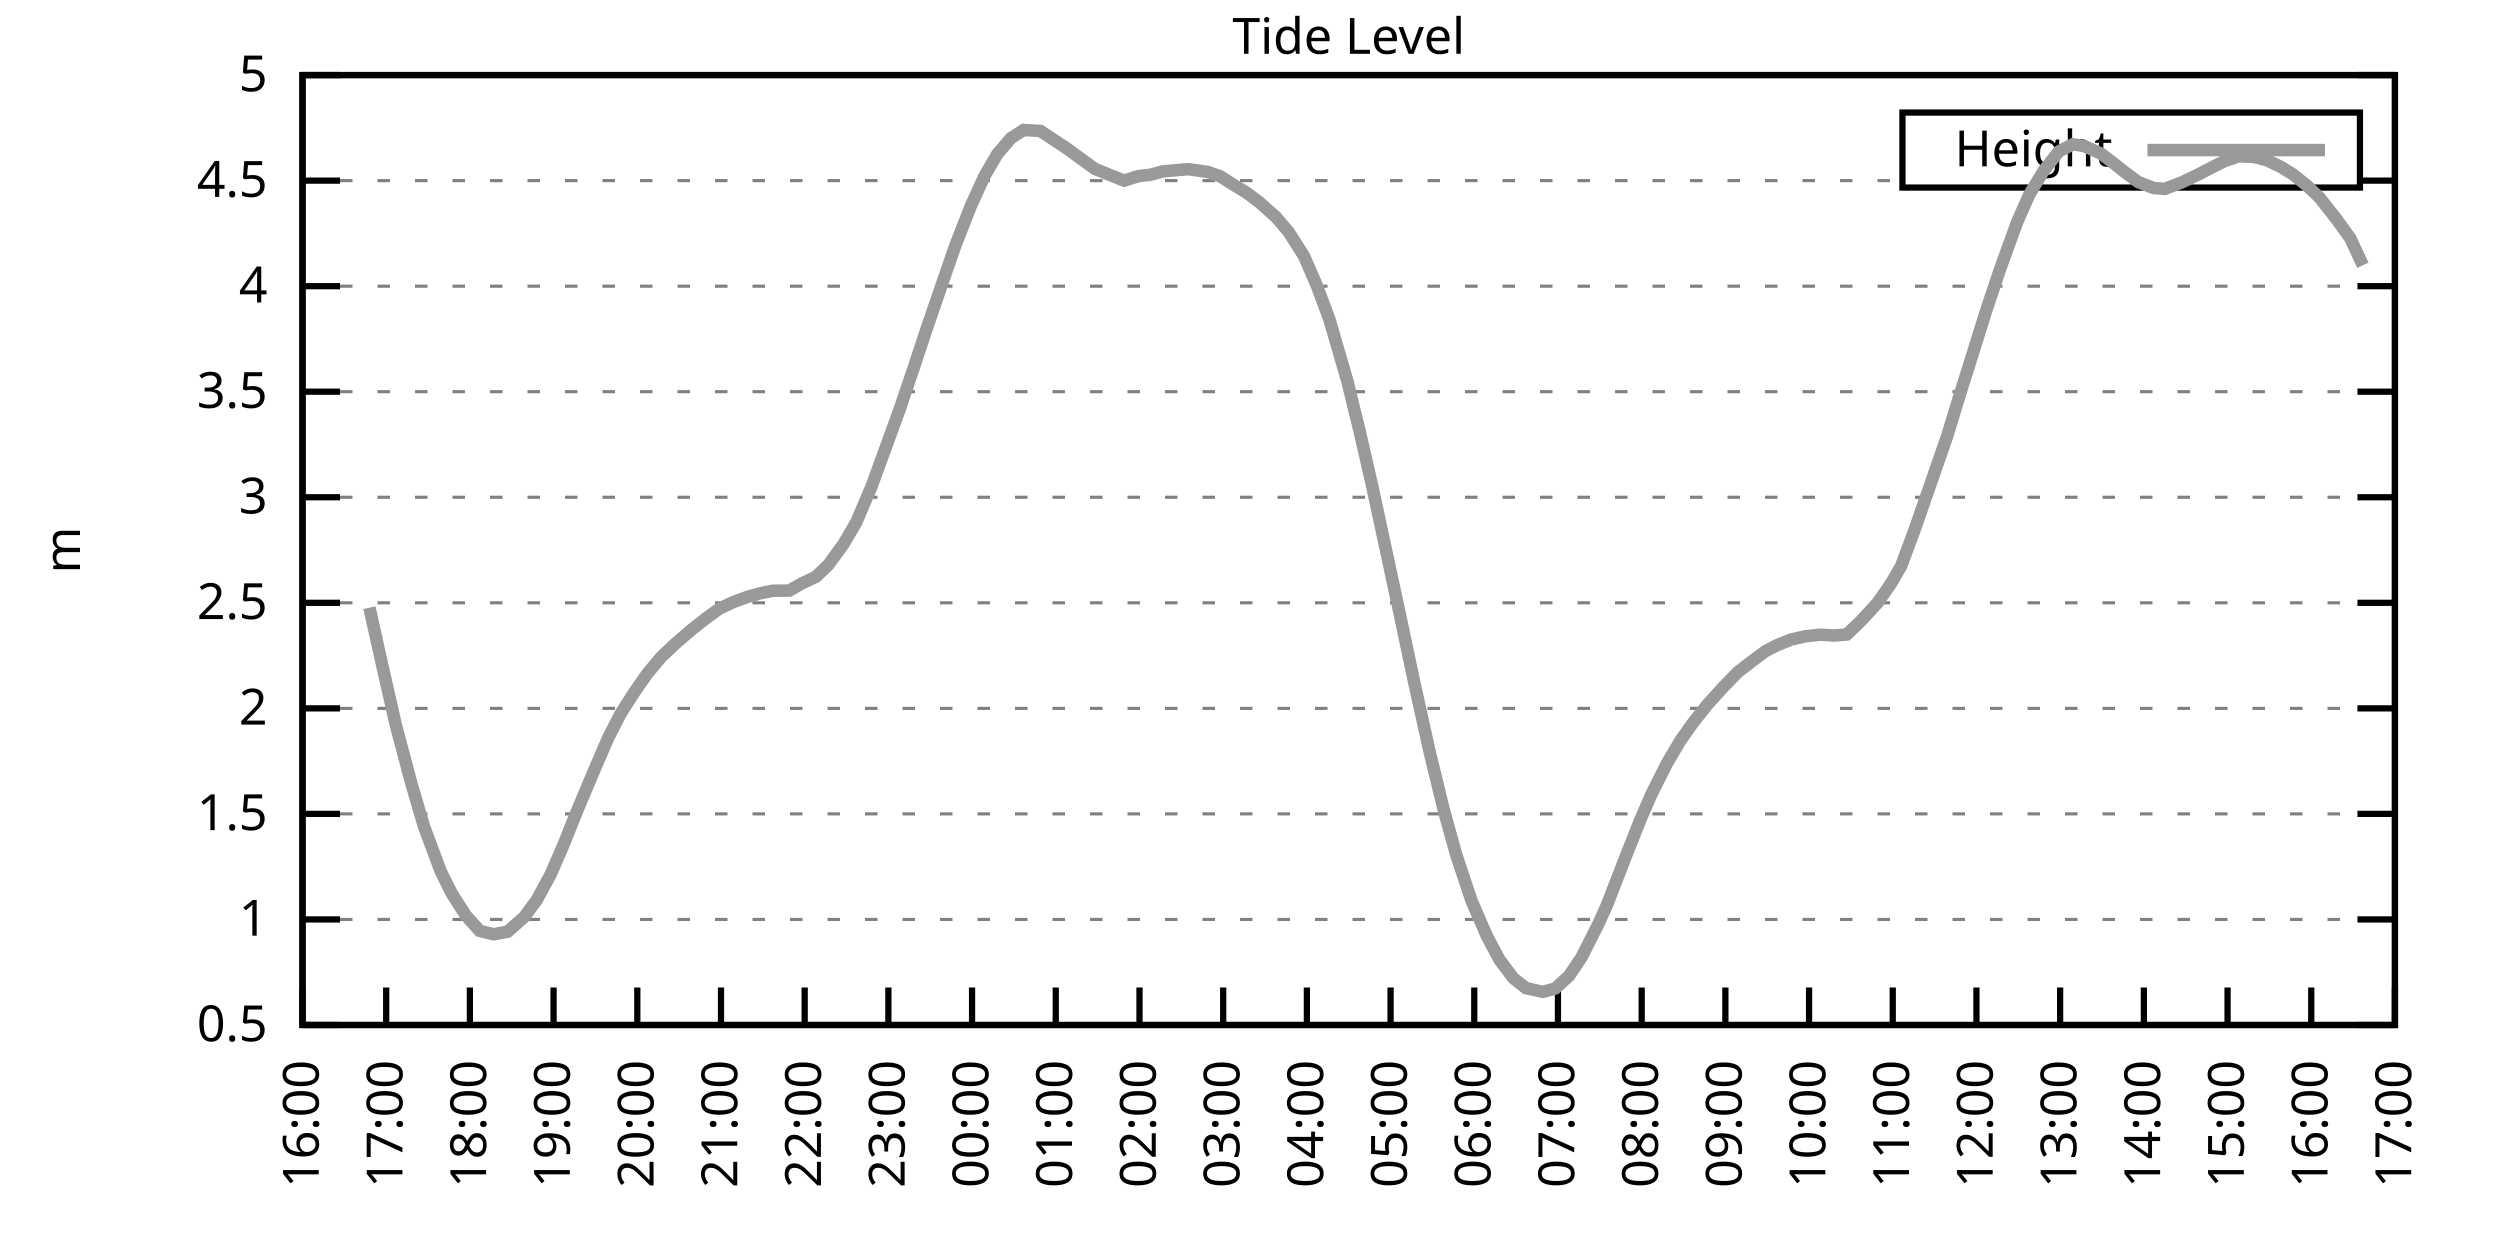
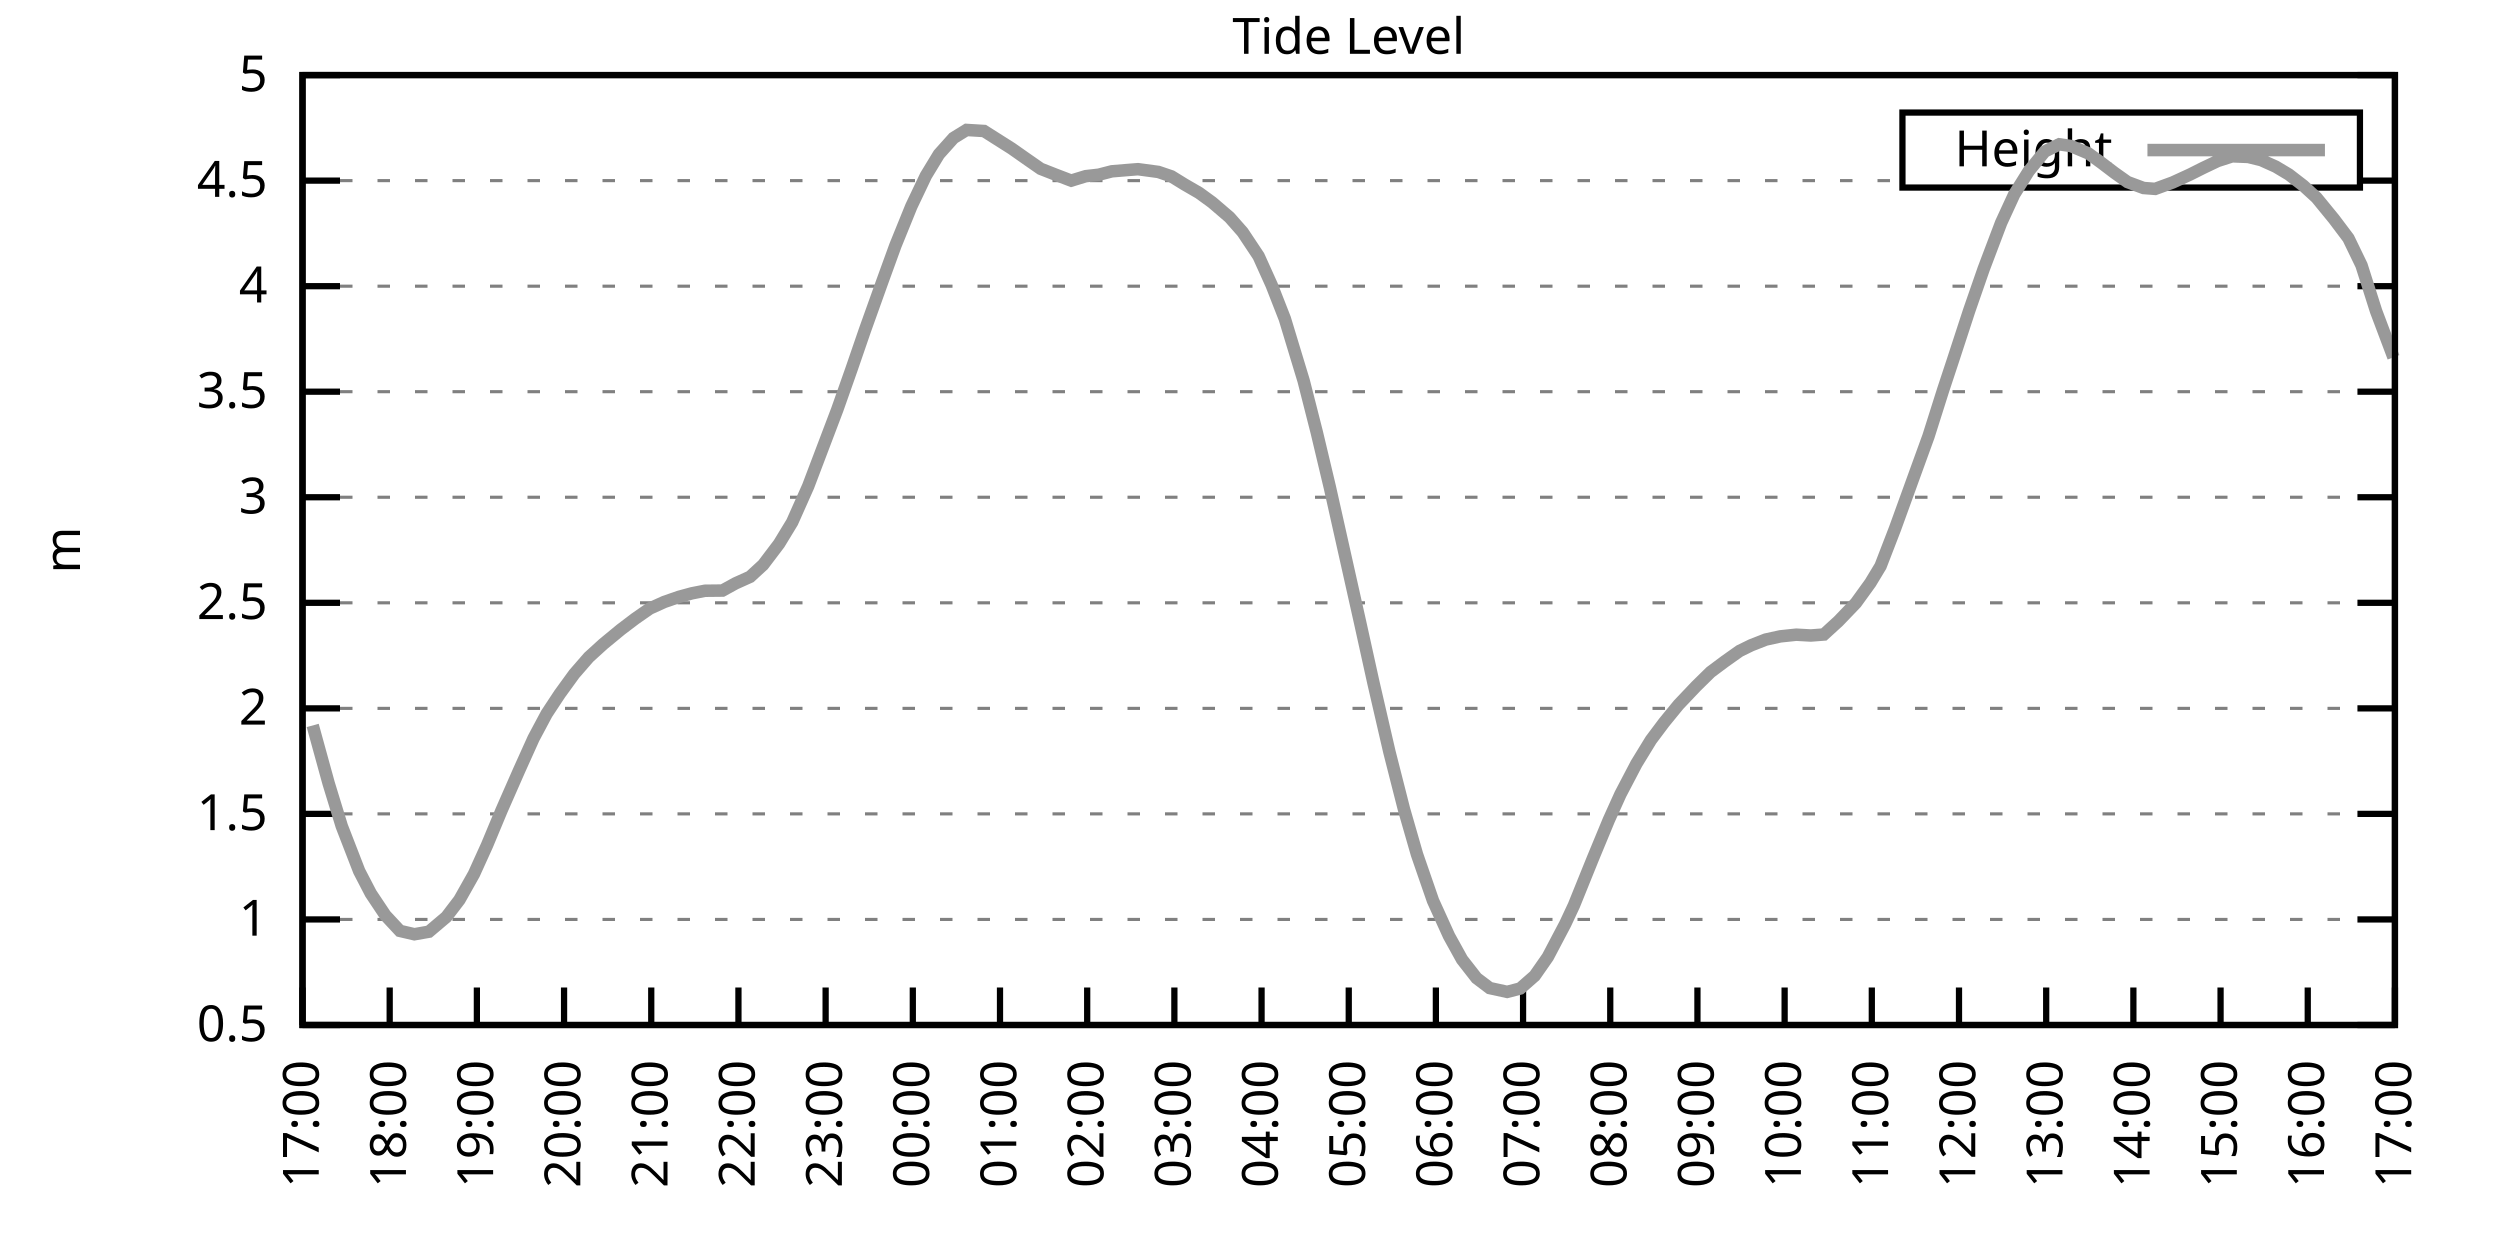
<svg xmlns="http://www.w3.org/2000/svg" xmlns:xlink="http://www.w3.org/1999/xlink" width="400" height="200" viewBox="0 0 400 200">
  <g id="gnuplot_canvas">
    <rect x="0" y="0" width="400" height="200" fill="none" />
    <defs>
      <circle id="gpDot" r="0.5" stroke-width="0.5" stroke="currentColor" />
      <path id="gpPt0" stroke-width="0.333" stroke="currentColor" d="M-1,0 h2 M0,-1 v2" />
      <path id="gpPt1" stroke-width="0.333" stroke="currentColor" d="M-1,-1 L1,1 M1,-1 L-1,1" />
      <path id="gpPt2" stroke-width="0.333" stroke="currentColor" d="M-1,0 L1,0 M0,-1 L0,1 M-1,-1 L1,1 M-1,1 L1,-1" />
      <rect id="gpPt3" stroke-width="0.333" stroke="currentColor" x="-1" y="-1" width="2" height="2" />
      <rect id="gpPt4" stroke-width="0.333" stroke="currentColor" fill="currentColor" x="-1" y="-1" width="2" height="2" />
      <circle id="gpPt5" stroke-width="0.333" stroke="currentColor" cx="0" cy="0" r="1" />
      <use xlink:href="#gpPt5" id="gpPt6" fill="currentColor" stroke="none" />
      <path id="gpPt7" stroke-width="0.333" stroke="currentColor" d="M0,-1.33 L-1.33,0.67 L1.33,0.67 z" />
      <use xlink:href="#gpPt7" id="gpPt8" fill="currentColor" stroke="none" />
      <use xlink:href="#gpPt7" id="gpPt9" stroke="currentColor" transform="rotate(180)" />
      <use xlink:href="#gpPt9" id="gpPt10" fill="currentColor" stroke="none" />
      <use xlink:href="#gpPt3" id="gpPt11" stroke="currentColor" transform="rotate(45)" />
      <use xlink:href="#gpPt11" id="gpPt12" fill="currentColor" stroke="none" />
      <path id="gpPt13" stroke-width="0.333" stroke="currentColor" d="M0,1.330 L1.265,0.411 L0.782,-1.067 L-0.782,-1.076 L-1.265,0.411 z" />
      <use xlink:href="#gpPt13" id="gpPt14" fill="currentColor" stroke="none" />
      <filter id="textbox" filterUnits="objectBoundingBox" x="0" y="0" height="1" width="1">
        <feFlood flood-color="white" flood-opacity="1" result="bgnd" />
        <feComposite in="SourceGraphic" in2="bgnd" operator="atop" />
      </filter>
      <filter id="greybox" filterUnits="objectBoundingBox" x="0" y="0" height="1" width="1">
        <feFlood flood-color="lightgrey" flood-opacity="1" result="grey" />
        <feComposite in="SourceGraphic" in2="grey" operator="atop" />
      </filter>
    </defs>
    <g fill="none" color="white" stroke="currentColor" stroke-width="1.00" stroke-linecap="butt" stroke-linejoin="miter">
</g>
    <g fill="none" color="black" stroke="currentColor" stroke-width="1.00" stroke-linecap="butt" stroke-linejoin="miter">
      <g stroke="none" shape-rendering="crispEdges">
        <polygon fill="rgb(255, 255, 255)" points="48.40,164.00 383.18,164.00 383.18,12.02 48.40,12.02 " />
      </g>
    </g>
    <g fill="none" color="black" stroke="currentColor" stroke-width="1.00" stroke-linecap="butt" stroke-linejoin="miter">
</g>
    <g fill="none" color="black" stroke="black" stroke-width="0.50" stroke-linecap="butt" stroke-linejoin="miter">
</g>
    <g fill="none" color="gray" stroke="currentColor" stroke-width="0.50" stroke-linecap="butt" stroke-linejoin="miter">
      <path stroke="gray" stroke-dasharray="2,4" class="gridline" d="M48.40,164.00 L383.19,164.00  " />
    </g>
    <g fill="none" color="gray" stroke="gray" stroke-width="1.00" stroke-linecap="butt" stroke-linejoin="miter">
</g>
    <g fill="none" color="black" stroke="currentColor" stroke-width="1.00" stroke-linecap="butt" stroke-linejoin="miter">
      <path stroke="black" d="M48.40,164.00 L54.40,164.00 M383.19,164.00 L377.19,164.00  " />
      <g transform="translate(42.80,166.60)" stroke="none" fill="black" font-family="Sans" font-size="8.00" text-anchor="end">
        <text>
          <tspan font-family="Sans"> 0.5</tspan>
        </text>
      </g>
    </g>
    <g fill="none" color="black" stroke="currentColor" stroke-width="1.00" stroke-linecap="butt" stroke-linejoin="miter">
</g>
    <g fill="none" color="black" stroke="black" stroke-width="0.50" stroke-linecap="butt" stroke-linejoin="miter">
</g>
    <g fill="none" color="gray" stroke="currentColor" stroke-width="0.50" stroke-linecap="butt" stroke-linejoin="miter">
      <path stroke="gray" stroke-dasharray="2,4" class="gridline" d="M48.40,147.11 L383.19,147.11  " />
    </g>
    <g fill="none" color="gray" stroke="gray" stroke-width="1.00" stroke-linecap="butt" stroke-linejoin="miter">
</g>
    <g fill="none" color="black" stroke="currentColor" stroke-width="1.00" stroke-linecap="butt" stroke-linejoin="miter">
      <path stroke="black" d="M48.40,147.11 L54.40,147.11 M383.19,147.11 L377.19,147.11  " />
      <g transform="translate(42.80,149.71)" stroke="none" fill="black" font-family="Sans" font-size="8.00" text-anchor="end">
        <text>
          <tspan font-family="Sans"> 1</tspan>
        </text>
      </g>
    </g>
    <g fill="none" color="black" stroke="currentColor" stroke-width="1.00" stroke-linecap="butt" stroke-linejoin="miter">
</g>
    <g fill="none" color="black" stroke="black" stroke-width="0.50" stroke-linecap="butt" stroke-linejoin="miter">
</g>
    <g fill="none" color="gray" stroke="currentColor" stroke-width="0.50" stroke-linecap="butt" stroke-linejoin="miter">
      <path stroke="gray" stroke-dasharray="2,4" class="gridline" d="M48.40,130.22 L383.19,130.22  " />
    </g>
    <g fill="none" color="gray" stroke="gray" stroke-width="1.00" stroke-linecap="butt" stroke-linejoin="miter">
</g>
    <g fill="none" color="black" stroke="currentColor" stroke-width="1.00" stroke-linecap="butt" stroke-linejoin="miter">
      <path stroke="black" d="M48.40,130.22 L54.40,130.22 M383.19,130.22 L377.19,130.22  " />
      <g transform="translate(42.80,132.82)" stroke="none" fill="black" font-family="Sans" font-size="8.00" text-anchor="end">
        <text>
          <tspan font-family="Sans"> 1.5</tspan>
        </text>
      </g>
    </g>
    <g fill="none" color="black" stroke="currentColor" stroke-width="1.00" stroke-linecap="butt" stroke-linejoin="miter">
</g>
    <g fill="none" color="black" stroke="black" stroke-width="0.50" stroke-linecap="butt" stroke-linejoin="miter">
</g>
    <g fill="none" color="gray" stroke="currentColor" stroke-width="0.50" stroke-linecap="butt" stroke-linejoin="miter">
      <path stroke="gray" stroke-dasharray="2,4" class="gridline" d="M48.40,113.34 L383.19,113.34  " />
    </g>
    <g fill="none" color="gray" stroke="gray" stroke-width="1.00" stroke-linecap="butt" stroke-linejoin="miter">
</g>
    <g fill="none" color="black" stroke="currentColor" stroke-width="1.00" stroke-linecap="butt" stroke-linejoin="miter">
      <path stroke="black" d="M48.40,113.34 L54.40,113.34 M383.19,113.34 L377.19,113.34  " />
      <g transform="translate(42.80,115.94)" stroke="none" fill="black" font-family="Sans" font-size="8.00" text-anchor="end">
        <text>
          <tspan font-family="Sans"> 2</tspan>
        </text>
      </g>
    </g>
    <g fill="none" color="black" stroke="currentColor" stroke-width="1.00" stroke-linecap="butt" stroke-linejoin="miter">
</g>
    <g fill="none" color="black" stroke="black" stroke-width="0.50" stroke-linecap="butt" stroke-linejoin="miter">
</g>
    <g fill="none" color="gray" stroke="currentColor" stroke-width="0.50" stroke-linecap="butt" stroke-linejoin="miter">
      <path stroke="gray" stroke-dasharray="2,4" class="gridline" d="M48.40,96.45 L383.19,96.45  " />
    </g>
    <g fill="none" color="gray" stroke="gray" stroke-width="1.00" stroke-linecap="butt" stroke-linejoin="miter">
</g>
    <g fill="none" color="black" stroke="currentColor" stroke-width="1.00" stroke-linecap="butt" stroke-linejoin="miter">
      <path stroke="black" d="M48.40,96.45 L54.40,96.45 M383.19,96.45 L377.19,96.45  " />
      <g transform="translate(42.80,99.05)" stroke="none" fill="black" font-family="Sans" font-size="8.00" text-anchor="end">
        <text>
          <tspan font-family="Sans"> 2.5</tspan>
        </text>
      </g>
    </g>
    <g fill="none" color="black" stroke="currentColor" stroke-width="1.00" stroke-linecap="butt" stroke-linejoin="miter">
</g>
    <g fill="none" color="black" stroke="black" stroke-width="0.50" stroke-linecap="butt" stroke-linejoin="miter">
</g>
    <g fill="none" color="gray" stroke="currentColor" stroke-width="0.50" stroke-linecap="butt" stroke-linejoin="miter">
      <path stroke="gray" stroke-dasharray="2,4" class="gridline" d="M48.40,79.56 L383.19,79.56  " />
    </g>
    <g fill="none" color="gray" stroke="gray" stroke-width="1.00" stroke-linecap="butt" stroke-linejoin="miter">
</g>
    <g fill="none" color="black" stroke="currentColor" stroke-width="1.00" stroke-linecap="butt" stroke-linejoin="miter">
      <path stroke="black" d="M48.40,79.56 L54.40,79.56 M383.19,79.56 L377.19,79.56  " />
      <g transform="translate(42.80,82.16)" stroke="none" fill="black" font-family="Sans" font-size="8.00" text-anchor="end">
        <text>
          <tspan font-family="Sans"> 3</tspan>
        </text>
      </g>
    </g>
    <g fill="none" color="black" stroke="currentColor" stroke-width="1.00" stroke-linecap="butt" stroke-linejoin="miter">
</g>
    <g fill="none" color="black" stroke="black" stroke-width="0.50" stroke-linecap="butt" stroke-linejoin="miter">
</g>
    <g fill="none" color="gray" stroke="currentColor" stroke-width="0.50" stroke-linecap="butt" stroke-linejoin="miter">
      <path stroke="gray" stroke-dasharray="2,4" class="gridline" d="M48.40,62.67 L383.19,62.67  " />
    </g>
    <g fill="none" color="gray" stroke="gray" stroke-width="1.00" stroke-linecap="butt" stroke-linejoin="miter">
</g>
    <g fill="none" color="black" stroke="currentColor" stroke-width="1.00" stroke-linecap="butt" stroke-linejoin="miter">
      <path stroke="black" d="M48.40,62.67 L54.40,62.67 M383.19,62.67 L377.19,62.67  " />
      <g transform="translate(42.80,65.27)" stroke="none" fill="black" font-family="Sans" font-size="8.00" text-anchor="end">
        <text>
          <tspan font-family="Sans"> 3.5</tspan>
        </text>
      </g>
    </g>
    <g fill="none" color="black" stroke="currentColor" stroke-width="1.00" stroke-linecap="butt" stroke-linejoin="miter">
</g>
    <g fill="none" color="black" stroke="black" stroke-width="0.50" stroke-linecap="butt" stroke-linejoin="miter">
</g>
    <g fill="none" color="gray" stroke="currentColor" stroke-width="0.50" stroke-linecap="butt" stroke-linejoin="miter">
      <path stroke="gray" stroke-dasharray="2,4" class="gridline" d="M48.40,45.79 L383.19,45.79  " />
    </g>
    <g fill="none" color="gray" stroke="gray" stroke-width="1.00" stroke-linecap="butt" stroke-linejoin="miter">
</g>
    <g fill="none" color="black" stroke="currentColor" stroke-width="1.00" stroke-linecap="butt" stroke-linejoin="miter">
      <path stroke="black" d="M48.40,45.79 L54.40,45.79 M383.19,45.79 L377.19,45.79  " />
      <g transform="translate(42.80,48.39)" stroke="none" fill="black" font-family="Sans" font-size="8.00" text-anchor="end">
        <text>
          <tspan font-family="Sans"> 4</tspan>
        </text>
      </g>
    </g>
    <g fill="none" color="black" stroke="currentColor" stroke-width="1.00" stroke-linecap="butt" stroke-linejoin="miter">
</g>
    <g fill="none" color="black" stroke="black" stroke-width="0.50" stroke-linecap="butt" stroke-linejoin="miter">
</g>
    <g fill="none" color="gray" stroke="currentColor" stroke-width="0.50" stroke-linecap="butt" stroke-linejoin="miter">
      <path stroke="gray" stroke-dasharray="2,4" class="gridline" d="M48.40,28.90 L304.39,28.90 M377.59,28.90 L383.19,28.90  " />
    </g>
    <g fill="none" color="gray" stroke="gray" stroke-width="1.00" stroke-linecap="butt" stroke-linejoin="miter">
</g>
    <g fill="none" color="black" stroke="currentColor" stroke-width="1.00" stroke-linecap="butt" stroke-linejoin="miter">
      <path stroke="black" d="M48.40,28.90 L54.40,28.90 M383.19,28.90 L377.19,28.90  " />
      <g transform="translate(42.80,31.50)" stroke="none" fill="black" font-family="Sans" font-size="8.00" text-anchor="end">
        <text>
          <tspan font-family="Sans"> 4.5</tspan>
        </text>
      </g>
    </g>
    <g fill="none" color="black" stroke="currentColor" stroke-width="1.00" stroke-linecap="butt" stroke-linejoin="miter">
</g>
    <g fill="none" color="black" stroke="black" stroke-width="0.50" stroke-linecap="butt" stroke-linejoin="miter">
</g>
    <g fill="none" color="gray" stroke="currentColor" stroke-width="0.50" stroke-linecap="butt" stroke-linejoin="miter">
      <path stroke="gray" stroke-dasharray="2,4" class="gridline" d="M48.40,12.01 L383.19,12.01  " />
    </g>
    <g fill="none" color="gray" stroke="gray" stroke-width="1.00" stroke-linecap="butt" stroke-linejoin="miter">
</g>
    <g fill="none" color="black" stroke="currentColor" stroke-width="1.00" stroke-linecap="butt" stroke-linejoin="miter">
      <path stroke="black" d="M48.40,12.01 L54.40,12.01 M383.19,12.01 L377.19,12.01  " />
      <g transform="translate(42.80,14.61)" stroke="none" fill="black" font-family="Sans" font-size="8.00" text-anchor="end">
        <text>
          <tspan font-family="Sans"> 5</tspan>
        </text>
      </g>
    </g>
    <g fill="none" color="black" stroke="currentColor" stroke-width="1.00" stroke-linecap="butt" stroke-linejoin="miter">
      <path stroke="black" d="M48.40,164.00 L48.40,158.00  " />
      <g transform="translate(51.00,169.60) rotate(270.00)" stroke="none" fill="black" font-family="Sans" font-size="8.00" text-anchor="end">
        <text>
-           <tspan font-family="Sans">16:00</tspan>
-         </text>
-       </g>
-     </g>
-     <g fill="none" color="black" stroke="currentColor" stroke-width="1.00" stroke-linecap="butt" stroke-linejoin="miter">
-       <path stroke="black" d="M61.79,164.00 L61.79,158.00  " />
-       <g transform="translate(64.39,169.60) rotate(270.00)" stroke="none" fill="black" font-family="Sans" font-size="8.00" text-anchor="end">
-         <text>
          <tspan font-family="Sans">17:00</tspan>
        </text>
      </g>
    </g>
    <g fill="none" color="black" stroke="currentColor" stroke-width="1.00" stroke-linecap="butt" stroke-linejoin="miter">
-       <path stroke="black" d="M75.18,164.00 L75.18,158.00  " />
-       <g transform="translate(77.78,169.60) rotate(270.00)" stroke="none" fill="black" font-family="Sans" font-size="8.00" text-anchor="end">
+       <path stroke="black" d="M62.35,164.00 L62.35,158.00  " />
+       <g transform="translate(64.95,169.60) rotate(270.00)" stroke="none" fill="black" font-family="Sans" font-size="8.00" text-anchor="end">
        <text>
          <tspan font-family="Sans">18:00</tspan>
        </text>
      </g>
    </g>
    <g fill="none" color="black" stroke="currentColor" stroke-width="1.00" stroke-linecap="butt" stroke-linejoin="miter">
-       <path stroke="black" d="M88.57,164.00 L88.57,158.00  " />
-       <g transform="translate(91.17,169.60) rotate(270.00)" stroke="none" fill="black" font-family="Sans" font-size="8.00" text-anchor="end">
+       <path stroke="black" d="M76.30,164.00 L76.30,158.00  " />
+       <g transform="translate(78.90,169.60) rotate(270.00)" stroke="none" fill="black" font-family="Sans" font-size="8.00" text-anchor="end">
        <text>
          <tspan font-family="Sans">19:00</tspan>
        </text>
      </g>
    </g>
    <g fill="none" color="black" stroke="currentColor" stroke-width="1.00" stroke-linecap="butt" stroke-linejoin="miter">
-       <path stroke="black" d="M101.97,164.00 L101.97,158.00  " />
-       <g transform="translate(104.57,169.60) rotate(270.00)" stroke="none" fill="black" font-family="Sans" font-size="8.00" text-anchor="end">
+       <path stroke="black" d="M90.25,164.00 L90.25,158.00  " />
+       <g transform="translate(92.85,169.60) rotate(270.00)" stroke="none" fill="black" font-family="Sans" font-size="8.00" text-anchor="end">
        <text>
          <tspan font-family="Sans">20:00</tspan>
        </text>
      </g>
    </g>
    <g fill="none" color="black" stroke="currentColor" stroke-width="1.00" stroke-linecap="butt" stroke-linejoin="miter">
-       <path stroke="black" d="M115.36,164.00 L115.36,158.00  " />
-       <g transform="translate(117.96,169.60) rotate(270.00)" stroke="none" fill="black" font-family="Sans" font-size="8.00" text-anchor="end">
+       <path stroke="black" d="M104.20,164.00 L104.20,158.00  " />
+       <g transform="translate(106.80,169.60) rotate(270.00)" stroke="none" fill="black" font-family="Sans" font-size="8.00" text-anchor="end">
        <text>
          <tspan font-family="Sans">21:00</tspan>
        </text>
      </g>
    </g>
    <g fill="none" color="black" stroke="currentColor" stroke-width="1.00" stroke-linecap="butt" stroke-linejoin="miter">
-       <path stroke="black" d="M128.75,164.00 L128.75,158.00  " />
-       <g transform="translate(131.35,169.60) rotate(270.00)" stroke="none" fill="black" font-family="Sans" font-size="8.00" text-anchor="end">
+       <path stroke="black" d="M118.15,164.00 L118.15,158.00  " />
+       <g transform="translate(120.75,169.60) rotate(270.00)" stroke="none" fill="black" font-family="Sans" font-size="8.00" text-anchor="end">
        <text>
          <tspan font-family="Sans">22:00</tspan>
        </text>
      </g>
    </g>
    <g fill="none" color="black" stroke="currentColor" stroke-width="1.00" stroke-linecap="butt" stroke-linejoin="miter">
-       <path stroke="black" d="M142.14,164.00 L142.14,158.00  " />
-       <g transform="translate(144.74,169.60) rotate(270.00)" stroke="none" fill="black" font-family="Sans" font-size="8.00" text-anchor="end">
+       <path stroke="black" d="M132.10,164.00 L132.10,158.00  " />
+       <g transform="translate(134.70,169.60) rotate(270.00)" stroke="none" fill="black" font-family="Sans" font-size="8.00" text-anchor="end">
        <text>
          <tspan font-family="Sans">23:00</tspan>
        </text>
      </g>
    </g>
    <g fill="none" color="black" stroke="currentColor" stroke-width="1.00" stroke-linecap="butt" stroke-linejoin="miter">
-       <path stroke="black" d="M155.53,164.00 L155.53,158.00  " />
-       <g transform="translate(158.13,169.60) rotate(270.00)" stroke="none" fill="black" font-family="Sans" font-size="8.00" text-anchor="end">
+       <path stroke="black" d="M146.05,164.00 L146.05,158.00  " />
+       <g transform="translate(148.65,169.60) rotate(270.00)" stroke="none" fill="black" font-family="Sans" font-size="8.00" text-anchor="end">
        <text>
          <tspan font-family="Sans">00:00</tspan>
        </text>
      </g>
    </g>
    <g fill="none" color="black" stroke="currentColor" stroke-width="1.00" stroke-linecap="butt" stroke-linejoin="miter">
-       <path stroke="black" d="M168.92,164.00 L168.92,158.00  " />
-       <g transform="translate(171.52,169.60) rotate(270.00)" stroke="none" fill="black" font-family="Sans" font-size="8.00" text-anchor="end">
+       <path stroke="black" d="M160.00,164.00 L160.00,158.00  " />
+       <g transform="translate(162.60,169.60) rotate(270.00)" stroke="none" fill="black" font-family="Sans" font-size="8.00" text-anchor="end">
        <text>
          <tspan font-family="Sans">01:00</tspan>
        </text>
      </g>
    </g>
    <g fill="none" color="black" stroke="currentColor" stroke-width="1.00" stroke-linecap="butt" stroke-linejoin="miter">
-       <path stroke="black" d="M182.32,164.00 L182.32,158.00  " />
-       <g transform="translate(184.92,169.60) rotate(270.00)" stroke="none" fill="black" font-family="Sans" font-size="8.00" text-anchor="end">
+       <path stroke="black" d="M173.95,164.00 L173.95,158.00  " />
+       <g transform="translate(176.55,169.60) rotate(270.00)" stroke="none" fill="black" font-family="Sans" font-size="8.00" text-anchor="end">
        <text>
          <tspan font-family="Sans">02:00</tspan>
        </text>
      </g>
    </g>
    <g fill="none" color="black" stroke="currentColor" stroke-width="1.00" stroke-linecap="butt" stroke-linejoin="miter">
-       <path stroke="black" d="M195.71,164.00 L195.71,158.00  " />
-       <g transform="translate(198.31,169.60) rotate(270.00)" stroke="none" fill="black" font-family="Sans" font-size="8.00" text-anchor="end">
+       <path stroke="black" d="M187.90,164.00 L187.90,158.00  " />
+       <g transform="translate(190.50,169.60) rotate(270.00)" stroke="none" fill="black" font-family="Sans" font-size="8.00" text-anchor="end">
        <text>
          <tspan font-family="Sans">03:00</tspan>
        </text>
      </g>
    </g>
    <g fill="none" color="black" stroke="currentColor" stroke-width="1.00" stroke-linecap="butt" stroke-linejoin="miter">
-       <path stroke="black" d="M209.10,164.00 L209.10,158.00  " />
-       <g transform="translate(211.70,169.60) rotate(270.00)" stroke="none" fill="black" font-family="Sans" font-size="8.00" text-anchor="end">
+       <path stroke="black" d="M201.85,164.00 L201.85,158.00  " />
+       <g transform="translate(204.45,169.60) rotate(270.00)" stroke="none" fill="black" font-family="Sans" font-size="8.00" text-anchor="end">
        <text>
          <tspan font-family="Sans">04:00</tspan>
        </text>
      </g>
    </g>
    <g fill="none" color="black" stroke="currentColor" stroke-width="1.00" stroke-linecap="butt" stroke-linejoin="miter">
-       <path stroke="black" d="M222.49,164.00 L222.49,158.00  " />
-       <g transform="translate(225.09,169.60) rotate(270.00)" stroke="none" fill="black" font-family="Sans" font-size="8.00" text-anchor="end">
+       <path stroke="black" d="M215.80,164.00 L215.80,158.00  " />
+       <g transform="translate(218.40,169.60) rotate(270.00)" stroke="none" fill="black" font-family="Sans" font-size="8.00" text-anchor="end">
        <text>
          <tspan font-family="Sans">05:00</tspan>
        </text>
      </g>
    </g>
    <g fill="none" color="black" stroke="currentColor" stroke-width="1.00" stroke-linecap="butt" stroke-linejoin="miter">
-       <path stroke="black" d="M235.88,164.00 L235.88,158.00  " />
-       <g transform="translate(238.48,169.60) rotate(270.00)" stroke="none" fill="black" font-family="Sans" font-size="8.00" text-anchor="end">
+       <path stroke="black" d="M229.74,164.00 L229.74,158.00  " />
+       <g transform="translate(232.34,169.60) rotate(270.00)" stroke="none" fill="black" font-family="Sans" font-size="8.00" text-anchor="end">
        <text>
          <tspan font-family="Sans">06:00</tspan>
        </text>
      </g>
    </g>
    <g fill="none" color="black" stroke="currentColor" stroke-width="1.00" stroke-linecap="butt" stroke-linejoin="miter">
-       <path stroke="black" d="M249.27,164.00 L249.27,158.00  " />
-       <g transform="translate(251.87,169.60) rotate(270.00)" stroke="none" fill="black" font-family="Sans" font-size="8.00" text-anchor="end">
+       <path stroke="black" d="M243.69,164.00 L243.69,158.00  " />
+       <g transform="translate(246.29,169.60) rotate(270.00)" stroke="none" fill="black" font-family="Sans" font-size="8.00" text-anchor="end">
        <text>
          <tspan font-family="Sans">07:00</tspan>
        </text>
      </g>
    </g>
    <g fill="none" color="black" stroke="currentColor" stroke-width="1.00" stroke-linecap="butt" stroke-linejoin="miter">
-       <path stroke="black" d="M262.67,164.00 L262.67,158.00  " />
-       <g transform="translate(265.27,169.60) rotate(270.00)" stroke="none" fill="black" font-family="Sans" font-size="8.00" text-anchor="end">
+       <path stroke="black" d="M257.64,164.00 L257.64,158.00  " />
+       <g transform="translate(260.24,169.60) rotate(270.00)" stroke="none" fill="black" font-family="Sans" font-size="8.00" text-anchor="end">
        <text>
          <tspan font-family="Sans">08:00</tspan>
        </text>
      </g>
    </g>
    <g fill="none" color="black" stroke="currentColor" stroke-width="1.00" stroke-linecap="butt" stroke-linejoin="miter">
-       <path stroke="black" d="M276.06,164.00 L276.06,158.00  " />
-       <g transform="translate(278.66,169.60) rotate(270.00)" stroke="none" fill="black" font-family="Sans" font-size="8.00" text-anchor="end">
+       <path stroke="black" d="M271.59,164.00 L271.59,158.00  " />
+       <g transform="translate(274.19,169.60) rotate(270.00)" stroke="none" fill="black" font-family="Sans" font-size="8.00" text-anchor="end">
        <text>
          <tspan font-family="Sans">09:00</tspan>
        </text>
      </g>
    </g>
    <g fill="none" color="black" stroke="currentColor" stroke-width="1.00" stroke-linecap="butt" stroke-linejoin="miter">
-       <path stroke="black" d="M289.45,164.00 L289.45,158.00  " />
-       <g transform="translate(292.05,169.60) rotate(270.00)" stroke="none" fill="black" font-family="Sans" font-size="8.00" text-anchor="end">
+       <path stroke="black" d="M285.54,164.00 L285.54,158.00  " />
+       <g transform="translate(288.14,169.60) rotate(270.00)" stroke="none" fill="black" font-family="Sans" font-size="8.00" text-anchor="end">
        <text>
          <tspan font-family="Sans">10:00</tspan>
        </text>
      </g>
    </g>
    <g fill="none" color="black" stroke="currentColor" stroke-width="1.00" stroke-linecap="butt" stroke-linejoin="miter">
-       <path stroke="black" d="M302.84,164.00 L302.84,158.00  " />
-       <g transform="translate(305.44,169.60) rotate(270.00)" stroke="none" fill="black" font-family="Sans" font-size="8.00" text-anchor="end">
+       <path stroke="black" d="M299.49,164.00 L299.49,158.00  " />
+       <g transform="translate(302.09,169.60) rotate(270.00)" stroke="none" fill="black" font-family="Sans" font-size="8.00" text-anchor="end">
        <text>
          <tspan font-family="Sans">11:00</tspan>
        </text>
      </g>
    </g>
    <g fill="none" color="black" stroke="currentColor" stroke-width="1.00" stroke-linecap="butt" stroke-linejoin="miter">
-       <path stroke="black" d="M316.23,164.00 L316.23,158.00  " />
-       <g transform="translate(318.83,169.60) rotate(270.00)" stroke="none" fill="black" font-family="Sans" font-size="8.00" text-anchor="end">
+       <path stroke="black" d="M313.44,164.00 L313.44,158.00  " />
+       <g transform="translate(316.04,169.60) rotate(270.00)" stroke="none" fill="black" font-family="Sans" font-size="8.00" text-anchor="end">
        <text>
          <tspan font-family="Sans">12:00</tspan>
        </text>
      </g>
    </g>
    <g fill="none" color="black" stroke="currentColor" stroke-width="1.00" stroke-linecap="butt" stroke-linejoin="miter">
-       <path stroke="black" d="M329.62,164.00 L329.62,158.00  " />
-       <g transform="translate(332.22,169.60) rotate(270.00)" stroke="none" fill="black" font-family="Sans" font-size="8.00" text-anchor="end">
+       <path stroke="black" d="M327.39,164.00 L327.39,158.00  " />
+       <g transform="translate(329.99,169.60) rotate(270.00)" stroke="none" fill="black" font-family="Sans" font-size="8.00" text-anchor="end">
        <text>
          <tspan font-family="Sans">13:00</tspan>
        </text>
      </g>
    </g>
    <g fill="none" color="black" stroke="currentColor" stroke-width="1.00" stroke-linecap="butt" stroke-linejoin="miter">
-       <path stroke="black" d="M343.02,164.00 L343.02,158.00  " />
-       <g transform="translate(345.62,169.60) rotate(270.00)" stroke="none" fill="black" font-family="Sans" font-size="8.00" text-anchor="end">
+       <path stroke="black" d="M341.34,164.00 L341.34,158.00  " />
+       <g transform="translate(343.94,169.60) rotate(270.00)" stroke="none" fill="black" font-family="Sans" font-size="8.00" text-anchor="end">
        <text>
          <tspan font-family="Sans">14:00</tspan>
        </text>
      </g>
    </g>
    <g fill="none" color="black" stroke="currentColor" stroke-width="1.00" stroke-linecap="butt" stroke-linejoin="miter">
-       <path stroke="black" d="M356.41,164.00 L356.41,158.00  " />
-       <g transform="translate(359.01,169.60) rotate(270.00)" stroke="none" fill="black" font-family="Sans" font-size="8.00" text-anchor="end">
+       <path stroke="black" d="M355.29,164.00 L355.29,158.00  " />
+       <g transform="translate(357.89,169.60) rotate(270.00)" stroke="none" fill="black" font-family="Sans" font-size="8.00" text-anchor="end">
        <text>
          <tspan font-family="Sans">15:00</tspan>
        </text>
      </g>
    </g>
    <g fill="none" color="black" stroke="currentColor" stroke-width="1.00" stroke-linecap="butt" stroke-linejoin="miter">
-       <path stroke="black" d="M369.80,164.00 L369.80,158.00  " />
-       <g transform="translate(372.40,169.60) rotate(270.00)" stroke="none" fill="black" font-family="Sans" font-size="8.00" text-anchor="end">
+       <path stroke="black" d="M369.24,164.00 L369.24,158.00  " />
+       <g transform="translate(371.84,169.60) rotate(270.00)" stroke="none" fill="black" font-family="Sans" font-size="8.00" text-anchor="end">
        <text>
          <tspan font-family="Sans">16:00</tspan>
        </text>
      </g>
    </g>
    <g fill="none" color="black" stroke="currentColor" stroke-width="1.00" stroke-linecap="butt" stroke-linejoin="miter">
      <path stroke="black" d="M383.19,164.00 L383.19,158.00  " />
      <g transform="translate(385.79,169.60) rotate(270.00)" stroke="none" fill="black" font-family="Sans" font-size="8.00" text-anchor="end">
        <text>
          <tspan font-family="Sans">17:00</tspan>
        </text>
      </g>
    </g>
    <g fill="none" color="black" stroke="currentColor" stroke-width="1.00" stroke-linecap="butt" stroke-linejoin="miter">
</g>
    <g fill="none" color="black" stroke="currentColor" stroke-width="1.00" stroke-linecap="butt" stroke-linejoin="miter">
      <path stroke="black" d="M48.40,12.01 L48.40,164.00 L383.19,164.00 L383.19,12.01 L48.40,12.01 Z  " />
    </g>
    <g fill="none" color="black" stroke="currentColor" stroke-width="1.00" stroke-linecap="butt" stroke-linejoin="miter">
</g>
    <g fill="none" color="black" stroke="currentColor" stroke-width="1.00" stroke-linecap="butt" stroke-linejoin="miter">
      <path stroke="black" d="M304.39,30.01 L304.39,18.01 L377.59,18.01 L377.59,30.01 L304.39,30.01 Z  " />
    </g>
    <g id="Tide_level_plot_1">
      <g fill="none" color="white" stroke="black" stroke-width="2.00" stroke-linecap="butt" stroke-linejoin="miter">
</g>
      <g fill="none" color="black" stroke="currentColor" stroke-width="2.00" stroke-linecap="butt" stroke-linejoin="miter">
        <g transform="translate(337.99,26.61)" stroke="none" fill="black" font-family="Sans" font-size="8.00" text-anchor="end">
          <text>
            <tspan font-family="Sans">Height</tspan>
          </text>
        </g>
      </g>
      <g fill="none" color="black" stroke="currentColor" stroke-width="2.00" stroke-linecap="butt" stroke-linejoin="miter">
-         <path stroke="rgb(153, 153, 153)" d="M343.59,24.01 L371.99,24.01 M59.11,97.23 L61.12,106.28 L63.35,116.07 L65.81,125.33 L67.82,132.18 L70.50,139.38   L72.28,142.96 L74.51,146.44 L76.75,148.94 L78.98,149.48 L81.21,149.07 L83.89,146.71 L85.90,143.97 L88.13,139.85   L90.14,135.22 L92.37,129.65 L95.05,123.30 L97.28,118.13 L99.29,114.21 L101.30,111.04 L103.53,107.83 L105.76,105.16   L107.99,103.04 L110.67,100.74 L112.90,98.98 L115.13,97.36 L117.37,96.31 L119.60,95.50 L121.61,94.93 L123.62,94.52   L126.29,94.49 L128.30,93.34 L130.54,92.29 L132.54,90.37 L135.00,86.99 L137.01,83.55 L139.46,77.80 L143.93,65.54   L146.16,58.96 L148.17,52.88 L150.85,45.08 L152.85,39.30 L155.31,33.02 L157.54,28.12 L159.55,24.68 L161.78,22.08   L163.79,20.79 L166.47,20.96 L170.71,23.76 L172.94,25.39 L175.17,27.01 L177.41,27.92 L179.86,28.90 L182.09,28.19   L184.10,27.95 L186.11,27.41 L188.79,27.18 L190.13,27.07 L193.25,27.51 L195.26,28.22 L197.27,29.51 L199.50,30.86   L201.51,32.38 L204.19,34.77 L206.20,37.14 L208.65,40.99 L210.66,45.62 L212.67,50.99 L215.57,60.95 L217.58,69.16   L219.59,77.94 L224.28,99.73 L226.29,109.25 L228.74,120.29 L230.97,129.45 L232.98,136.71 L235.44,144.11 L237.89,149.75   L239.90,153.53 L242.13,156.50 L244.14,158.09 L246.82,158.70 L248.83,158.16 L251.06,156.13 L253.07,153.12 L255.75,147.82   L257.09,144.85 L259.99,137.38 L262.44,131.20 L264.23,127.08 L266.68,122.19 L268.92,118.40 L270.92,115.60 L273.16,112.76   L275.83,109.82 L278.07,107.53 L280.30,105.80 L282.53,104.15 L284.32,103.24 L286.55,102.33 L288.78,101.82 L291.23,101.55   L293.47,101.68 L295.48,101.52 L297.71,99.39 L300.39,96.48 L302.62,93.27 L304.18,90.57 L306.41,84.56 L309.31,76.22   L311.54,69.80 L313.78,62.47 L315.34,57.54 L317.79,49.70 L320.03,43.02 L322.70,35.65 L324.71,31.09 L326.95,27.38   L329.40,24.24 L331.63,23.09 L333.42,23.36 L336.10,24.54 L338.10,26.06 L340.11,27.65 L342.12,29.13 L344.58,30.08   L346.36,30.22 L349.04,29.20 L351.72,27.92 L353.73,26.87 L355.96,25.76 L358.19,25.01 L360.65,25.11 L362.66,25.62   L364.89,26.67 L366.90,27.92 L369.13,29.71 L371.14,31.63 L373.82,35.04 L376.05,38.12 L378.06,42.44  " />
+         <path stroke="rgb(153, 153, 153)" d="M343.59,24.01 L371.99,24.01 M50.03,116.07 L52.58,125.33 L54.68,132.18 L57.47,139.38 L59.33,142.96 L61.65,146.44   L63.98,148.94 L66.30,149.48 L68.63,149.07 L71.42,146.71 L73.51,143.97 L75.83,139.85 L77.93,135.22 L80.25,129.65   L83.04,123.30 L85.37,118.13 L87.46,114.21 L89.55,111.04 L91.88,107.83 L94.20,105.16 L96.53,103.04 L99.32,100.74   L101.64,98.98 L103.97,97.36 L106.29,96.31 L108.62,95.50 L110.71,94.93 L112.80,94.52 L115.59,94.49 L117.68,93.34   L120.01,92.29 L122.10,90.37 L124.66,86.99 L126.75,83.55 L129.31,77.80 L133.96,65.54 L136.28,58.96 L138.37,52.88   L141.16,45.08 L143.26,39.30 L145.81,33.02 L148.14,28.12 L150.23,24.68 L152.56,22.08 L154.65,20.79 L157.44,20.96   L161.86,23.76 L164.18,25.39 L166.51,27.01 L168.83,27.92 L171.39,28.90 L173.71,28.19 L175.81,27.95 L177.90,27.41   L180.69,27.18 L182.08,27.07 L185.34,27.51 L187.43,28.22 L189.52,29.51 L191.85,30.86 L193.94,32.38 L196.73,34.77   L198.82,37.14 L201.38,40.99 L203.47,45.62 L205.57,50.99 L208.59,60.95 L210.68,69.16 L212.77,77.94 L217.65,99.73   L219.75,109.25 L222.30,120.29 L224.63,129.45 L226.72,136.71 L229.28,144.11 L231.84,149.75 L233.93,153.53 L236.25,156.50   L238.35,158.09 L241.14,158.70 L243.23,158.16 L245.55,156.13 L247.65,153.12 L250.44,147.82 L251.83,144.85 L254.85,137.38   L257.41,131.20 L259.27,127.08 L261.83,122.19 L264.15,118.40 L266.25,115.60 L268.57,112.76 L271.36,109.82 L273.69,107.53   L276.01,105.80 L278.34,104.15 L280.20,103.24 L282.52,102.33 L284.85,101.82 L287.40,101.55 L289.73,101.68 L291.82,101.52   L294.15,99.39 L296.94,96.48 L299.26,93.27 L300.89,90.57 L303.21,84.56 L306.23,76.22 L308.56,69.80 L310.88,62.47   L312.51,57.54 L315.07,49.70 L317.39,43.02 L320.18,35.65 L322.28,31.09 L324.60,27.38 L327.16,24.24 L329.48,23.09   L331.34,23.36 L334.13,24.54 L336.23,26.06 L338.32,27.65 L340.41,29.13 L342.97,30.08 L344.83,30.22 L347.62,29.20   L350.41,27.92 L352.50,26.87 L354.83,25.76 L357.15,25.01 L359.71,25.11 L361.80,25.62 L364.13,26.67 L366.22,27.92   L368.54,29.71 L370.64,31.63 L373.43,35.04 L375.75,38.12 L377.84,42.44 L380.17,49.77 L382.96,57.17  " />
      </g>
    </g>
    <g fill="none" color="black" stroke="currentColor" stroke-width="2.00" stroke-linecap="butt" stroke-linejoin="miter">
</g>
    <g fill="none" color="black" stroke="black" stroke-width="1.00" stroke-linecap="butt" stroke-linejoin="miter">
</g>
    <g fill="none" color="black" stroke="currentColor" stroke-width="1.00" stroke-linecap="butt" stroke-linejoin="miter">
      <path stroke="black" d="M48.40,12.01 L48.40,164.00 L383.19,164.00 L383.19,12.01 L48.40,12.01 Z  " />
      <g transform="translate(12.80,88.01) rotate(270.00)" stroke="none" fill="black" font-family="Sans" font-size="8.00" text-anchor="middle">
        <text>
          <tspan font-family="Sans">m</tspan>
        </text>
      </g>
    </g>
    <g fill="none" color="black" stroke="currentColor" stroke-width="1.00" stroke-linecap="butt" stroke-linejoin="miter">
</g>
    <g fill="none" color="black" stroke="currentColor" stroke-width="1.00" stroke-linecap="butt" stroke-linejoin="miter">
      <g transform="translate(215.79,8.61)" stroke="none" fill="black" font-family="Sans" font-size="8.00" text-anchor="middle">
        <text>
          <tspan font-family="Sans">Tide Level</tspan>
        </text>
      </g>
    </g>
    <g fill="none" color="black" stroke="currentColor" stroke-width="1.00" stroke-linecap="butt" stroke-linejoin="miter">
</g>
  </g>
</svg>
